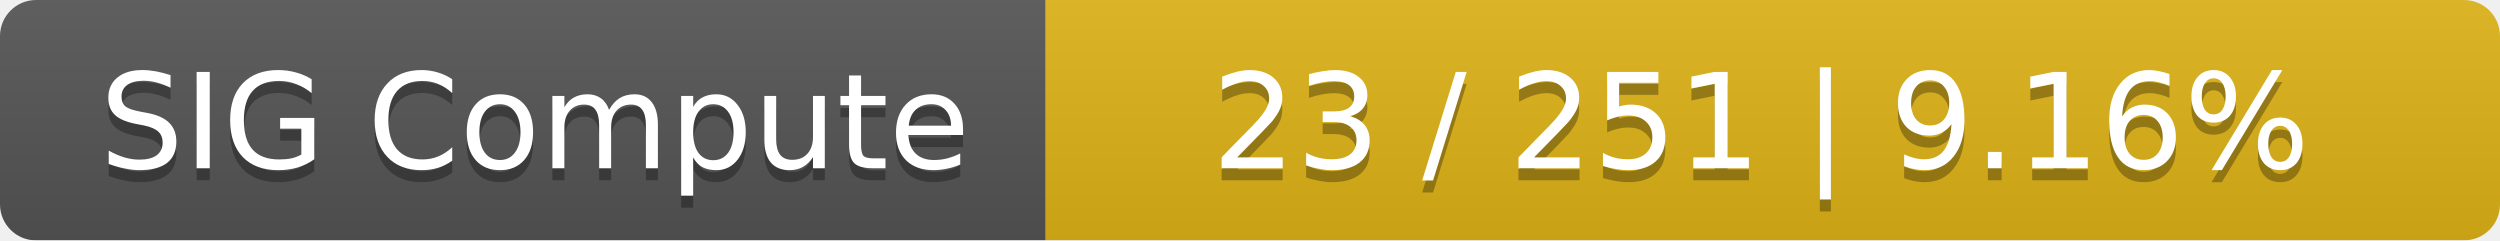
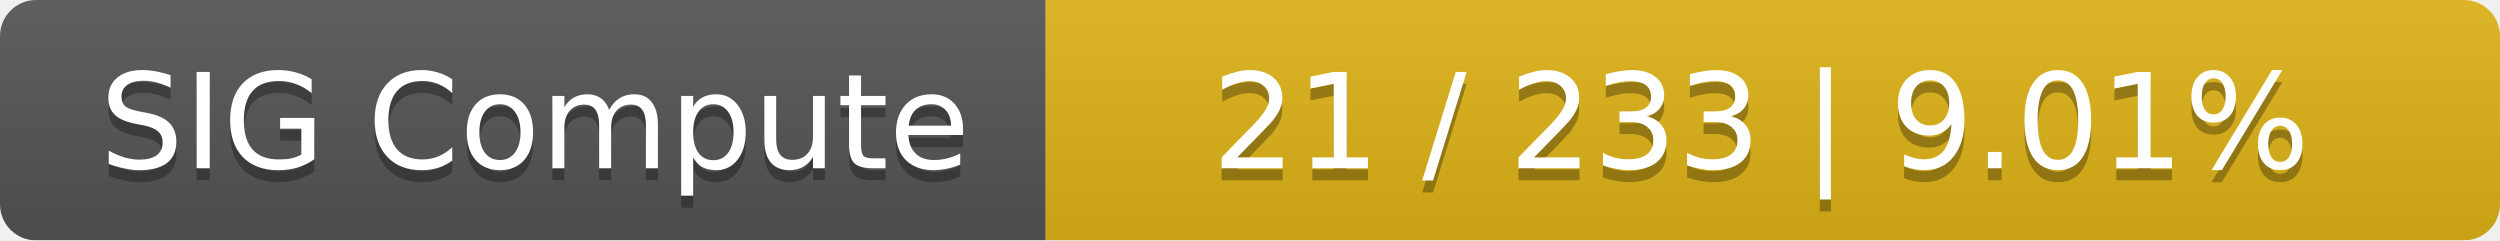
<svg xmlns="http://www.w3.org/2000/svg" width="208" height="20">
  <linearGradient id="smooth" x2="0" y2="100%">
    <stop offset="0" stop-color="#bbb" stop-opacity=".1" />
    <stop offset="1" stop-opacity=".1" />
  </linearGradient>
  <mask id="round">
    <rect width="208" height="20" rx="3" fill="#fff" />
  </mask>
  <g mask="url(#round)">
    <rect width="87" height="20" fill="#555" />
    <rect x="87" width="121" height="20" fill="#dfb317" />
    <rect width="208" height="20" fill="url(#smooth)" />
  </g>
  <g fill="#fff" text-anchor="middle" font-family="DejaVu Sans,Verdana,Geneva,sans-serif" font-size="11">
    <text x="44.5" y="15" fill="#010101" fill-opacity=".3">SIG Compute</text>
    <text x="44.5" y="14">SIG Compute</text>
-     <text x="146.5" y="15" fill="#010101" fill-opacity=".3">23 / 251    |    9.16%</text>
-     <text x="146.5" y="14">23 / 251    |    9.16%</text>
+     <text x="146.5" y="15" fill="#010101" fill-opacity=".3">21 / 233    |    9.01%</text>
+     <text x="146.5" y="14">21 / 233    |    9.01%</text>
  </g>
</svg>
